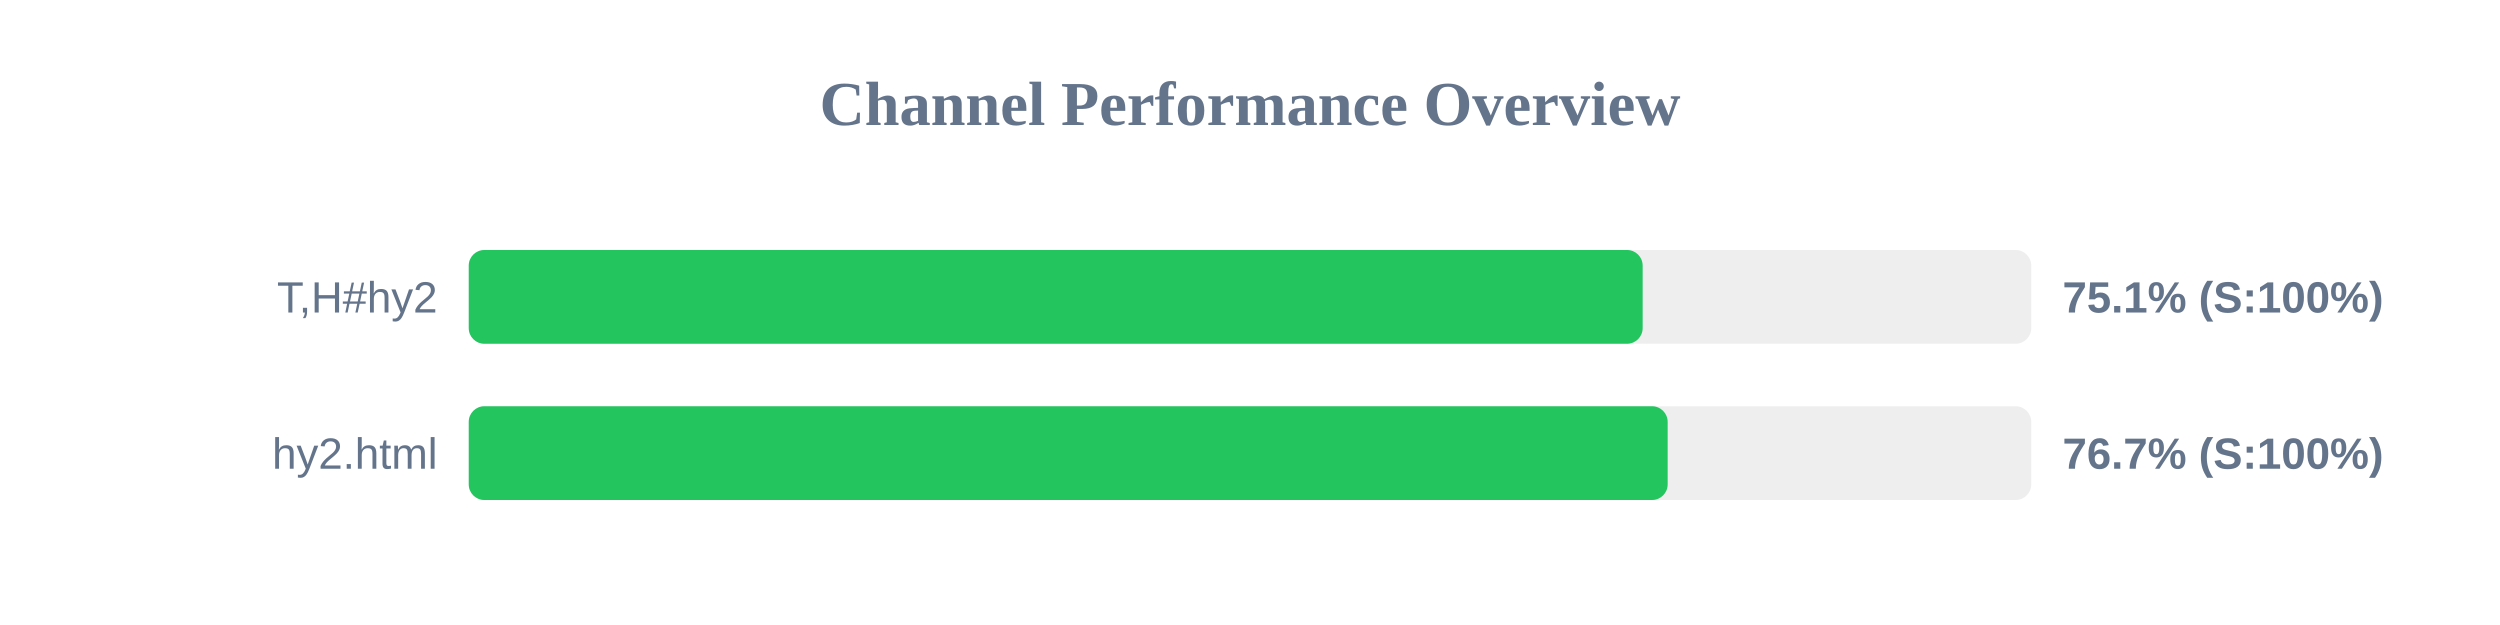
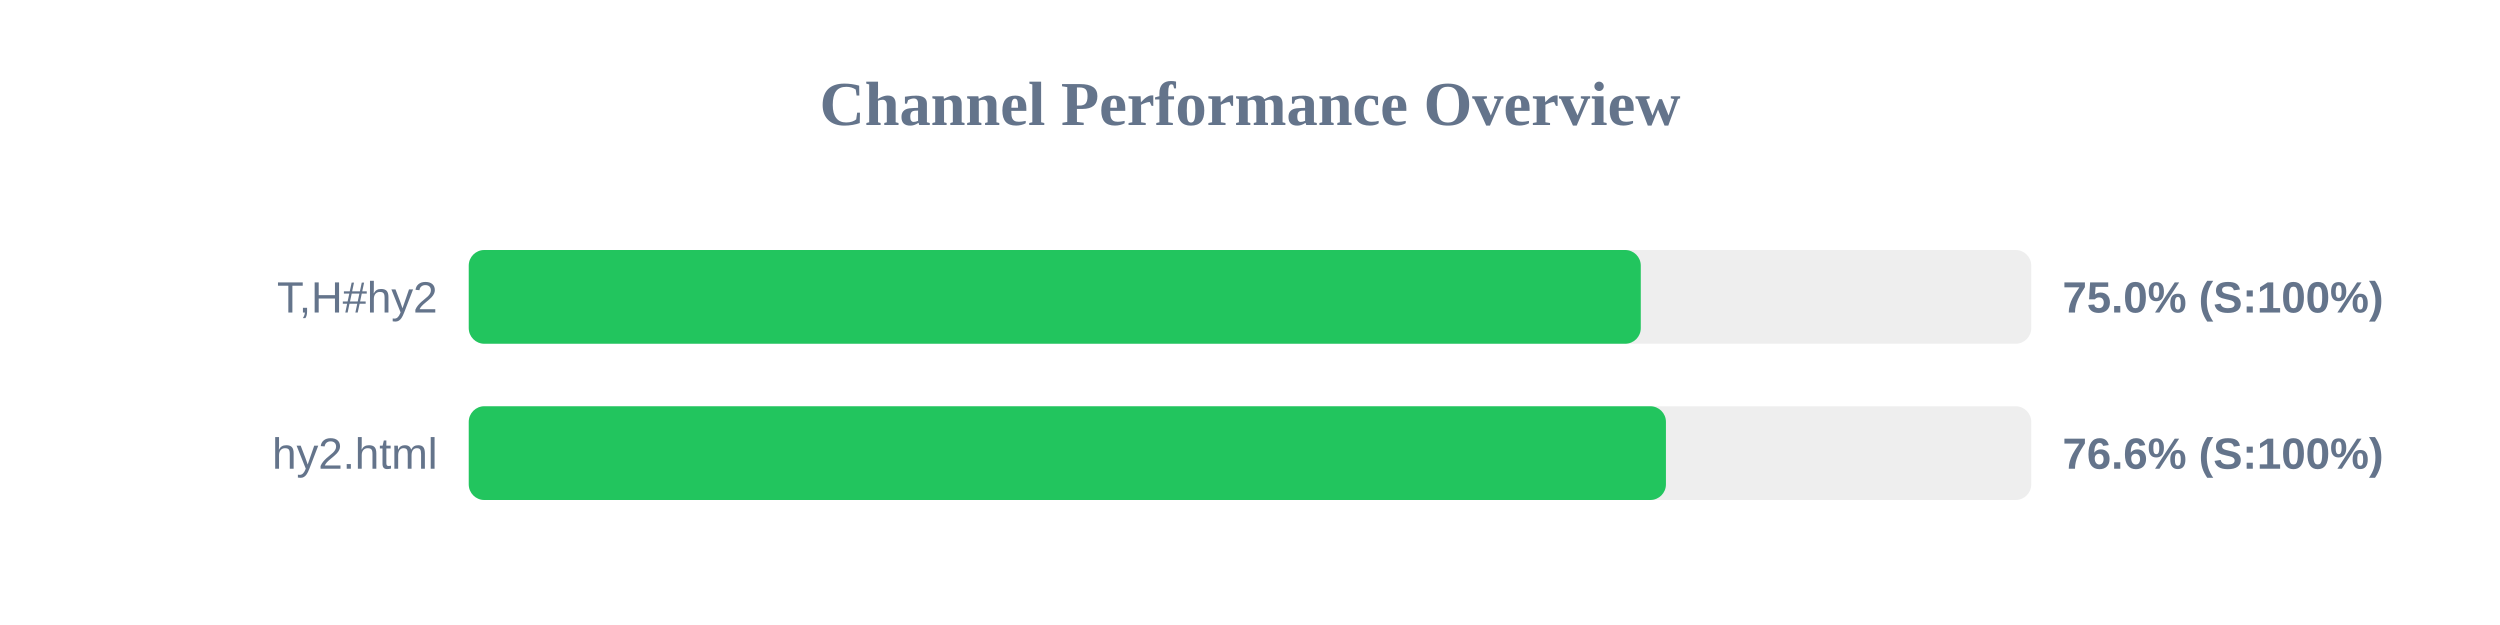
<svg xmlns="http://www.w3.org/2000/svg" width="800" height="200" version="1.1">
  <style>
        .row { font: 14px Arial; fill: #64748b; }
        .score { font: bold 14px Arial; fill: #64748b; }
    </style>
  <text x="400" y="40" text-anchor="middle" font-size="20px" font-weight="bold" fill="#64748b">Channel Performance Overview</text>
  <rect x="150" y="80" width="500" height="30" fill="#eee" rx="5" />
-   <rect x="150" y="80" width="375.65" height="30" fill="#22c55e" rx="5" />
+   <rect x="150" y="80" width="375.05" height="30" fill="#22c55e" rx="5" />
  <text x="140" y="100" text-anchor="end" class="row">T,H#hy2</text>
-   <text x="660" y="100" text-anchor="start" class="score">75.1% (S:100%)</text>
+   <text x="660" y="100" text-anchor="start" class="score">75.0% (S:100%)</text>
  <rect x="150" y="130" width="500" height="30" fill="#eee" rx="5" />
-   <rect x="150" y="130" width="383.65" height="30" fill="#22c55e" rx="5" />
+   <rect x="150" y="130" width="383.1" height="30" fill="#22c55e" rx="5" />
  <text x="140" y="150" text-anchor="end" class="row">hy2.html</text>
-   <text x="660" y="150" text-anchor="start" class="score">76.7% (S:100%)</text>
+   <text x="660" y="150" text-anchor="start" class="score">76.6% (S:100%)</text>
</svg>
